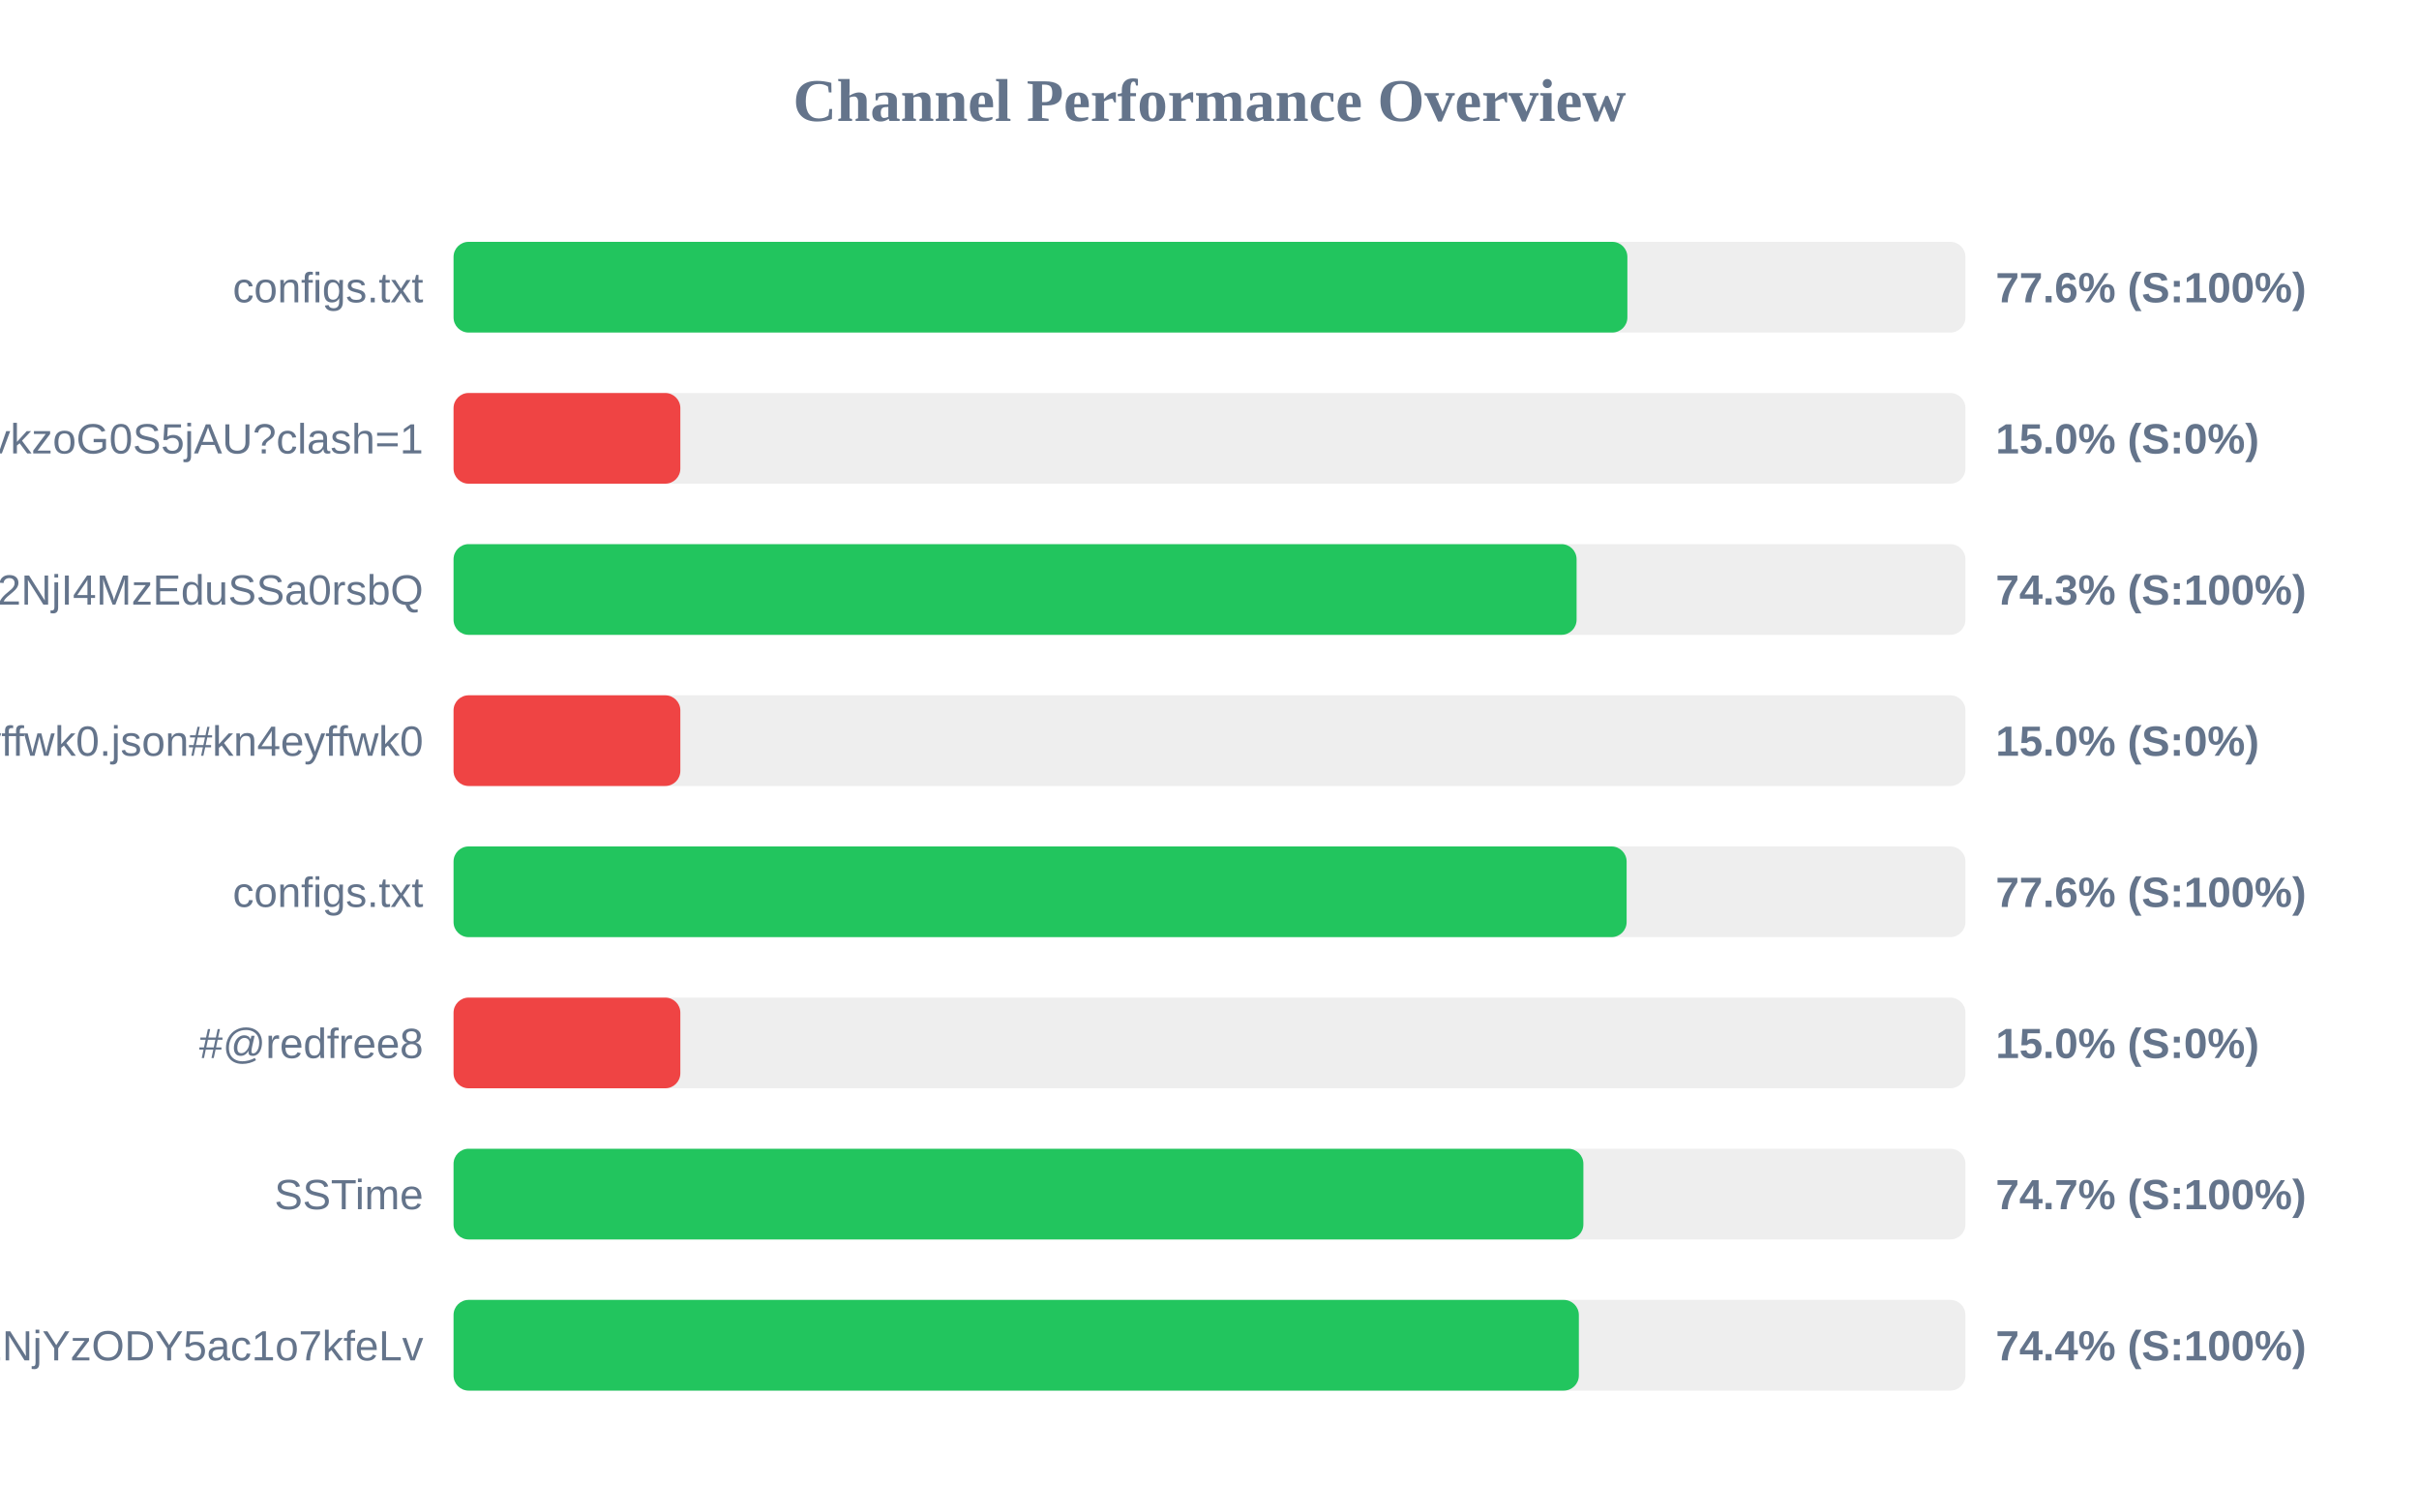
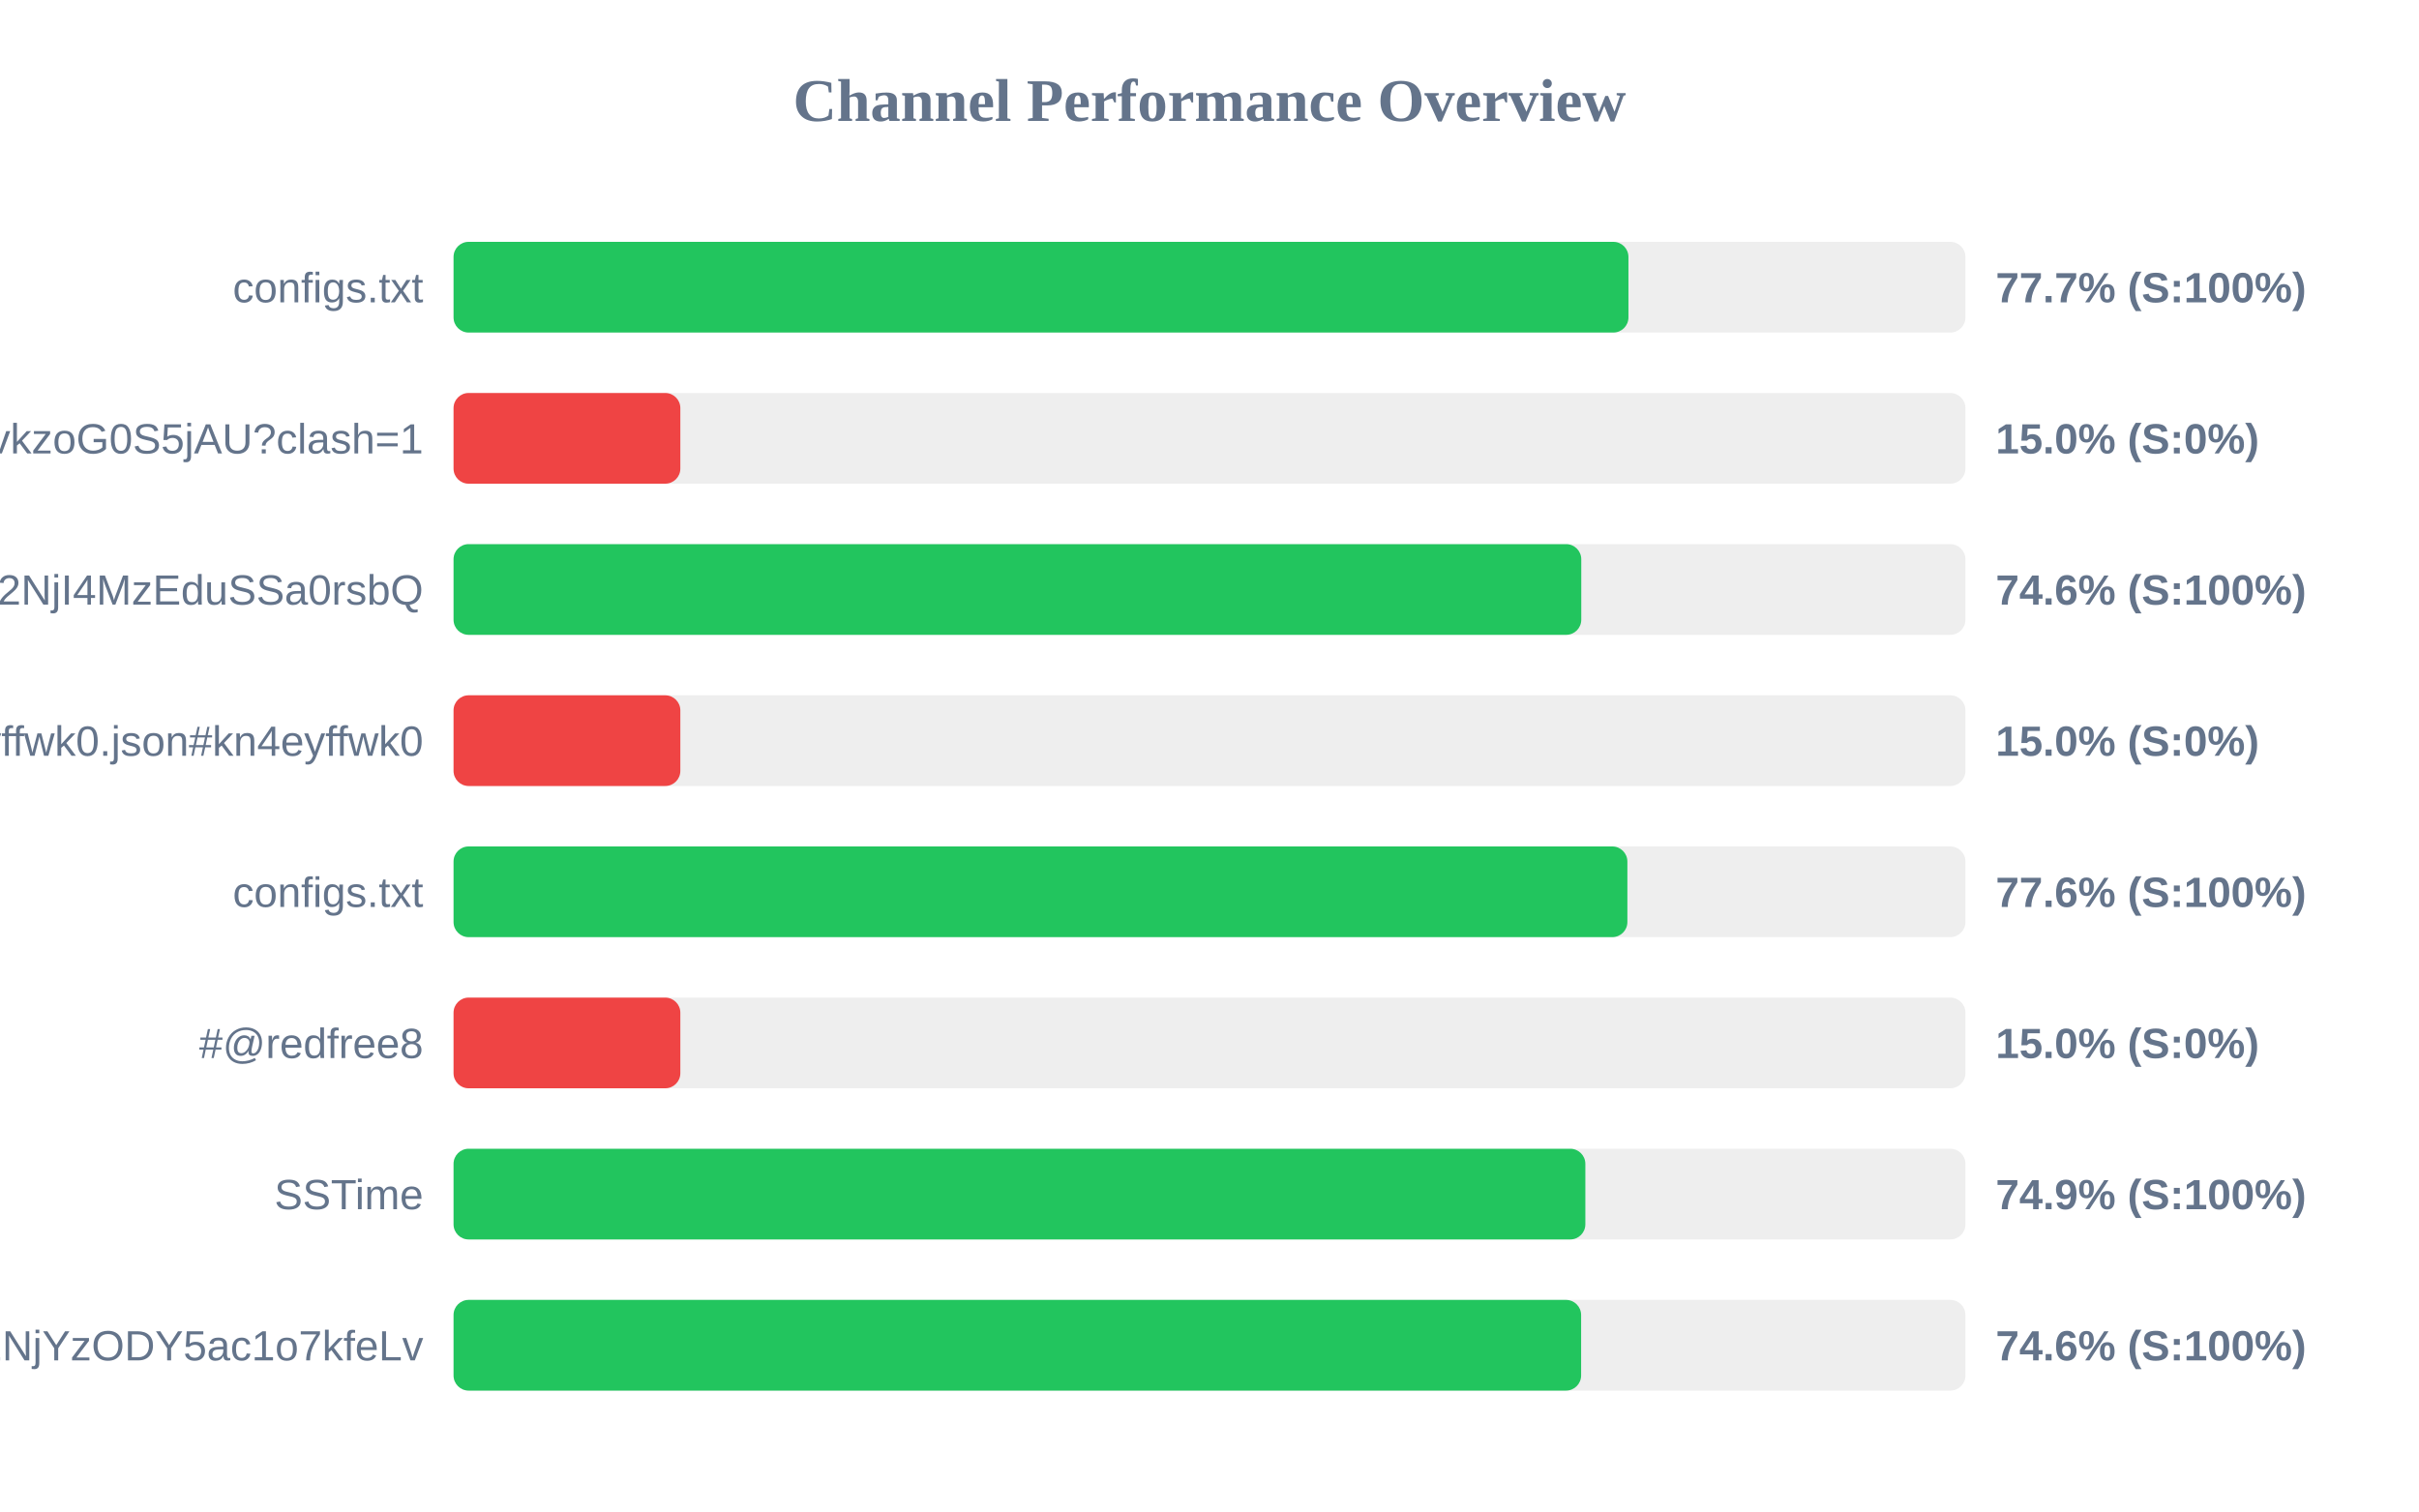
<svg xmlns="http://www.w3.org/2000/svg" width="800" height="500" version="1.1">
  <style>
        .row { font: 14px Arial; fill: #64748b; }
        .score { font: bold 14px Arial; fill: #64748b; }
    </style>
  <text x="400" y="40" text-anchor="middle" font-size="20px" font-weight="bold" fill="#64748b">Channel Performance Overview</text>
  <rect x="150" y="80" width="500" height="30" fill="#eee" rx="5" />
-   <rect x="150" y="80" width="388.2" height="30" fill="#22c55e" rx="5" />
+   <rect x="150" y="80" width="388.55" height="30" fill="#22c55e" rx="5" />
  <text x="140" y="100" text-anchor="end" class="row">configs.txt</text>
-   <text x="660" y="100" text-anchor="start" class="score">77.6% (S:100%)</text>
+   <text x="660" y="100" text-anchor="start" class="score">77.7% (S:100%)</text>
  <rect x="150" y="130" width="500" height="30" fill="#eee" rx="5" />
  <rect x="150" y="130" width="75.0" height="30" fill="#ef4444" rx="5" />
  <text x="140" y="150" text-anchor="end" class="row">6vY3rvkzoG0S5jAU?clash=1</text>
  <text x="660" y="150" text-anchor="start" class="score">15.0% (S:0%)</text>
  <rect x="150" y="180" width="500" height="30" fill="#eee" rx="5" />
-   <rect x="150" y="180" width="371.4" height="30" fill="#22c55e" rx="5" />
+   <rect x="150" y="180" width="372.95" height="30" fill="#22c55e" rx="5" />
  <text x="140" y="200" text-anchor="end" class="row">NTYyMjc2NDA5LDE3NDU2NjI4MzEduSSa0rsbQ</text>
-   <text x="660" y="200" text-anchor="start" class="score">74.3% (S:100%)</text>
+   <text x="660" y="200" text-anchor="start" class="score">74.6% (S:100%)</text>
  <rect x="150" y="230" width="500" height="30" fill="#eee" rx="5" />
  <rect x="150" y="230" width="75.0" height="30" fill="#ef4444" rx="5" />
  <text x="140" y="250" text-anchor="end" class="row">kn4eyffwk0.json#kn4eyffwk0</text>
  <text x="660" y="250" text-anchor="start" class="score">15.0% (S:0%)</text>
  <rect x="150" y="280" width="500" height="30" fill="#eee" rx="5" />
-   <rect x="150" y="280" width="387.95" height="30" fill="#22c55e" rx="5" />
+   <rect x="150" y="280" width="388.2" height="30" fill="#22c55e" rx="5" />
  <text x="140" y="300" text-anchor="end" class="row">configs.txt</text>
  <text x="660" y="300" text-anchor="start" class="score">77.6% (S:100%)</text>
  <rect x="150" y="330" width="500" height="30" fill="#eee" rx="5" />
  <rect x="150" y="330" width="75.0" height="30" fill="#ef4444" rx="5" />
  <text x="140" y="350" text-anchor="end" class="row">#@redfree8</text>
  <text x="660" y="350" text-anchor="start" class="score">15.0% (S:0%)</text>
  <rect x="150" y="380" width="500" height="30" fill="#eee" rx="5" />
-   <rect x="150" y="380" width="373.65" height="30" fill="#22c55e" rx="5" />
+   <rect x="150" y="380" width="374.3" height="30" fill="#22c55e" rx="5" />
  <text x="140" y="400" text-anchor="end" class="row">SSTime</text>
-   <text x="660" y="400" text-anchor="start" class="score">74.7% (S:100%)</text>
+   <text x="660" y="400" text-anchor="start" class="score">74.9% (S:100%)</text>
  <rect x="150" y="430" width="500" height="30" fill="#eee" rx="5" />
-   <rect x="150" y="430" width="372.15" height="30" fill="#22c55e" rx="5" />
+   <rect x="150" y="430" width="372.9" height="30" fill="#22c55e" rx="5" />
  <text x="140" y="450" text-anchor="end" class="row">NjE3Mzg1MTE4MywxNzQ1NjYzODY5ac1o7kfeLv</text>
-   <text x="660" y="450" text-anchor="start" class="score">74.4% (S:100%)</text>
+   <text x="660" y="450" text-anchor="start" class="score">74.6% (S:100%)</text>
</svg>
